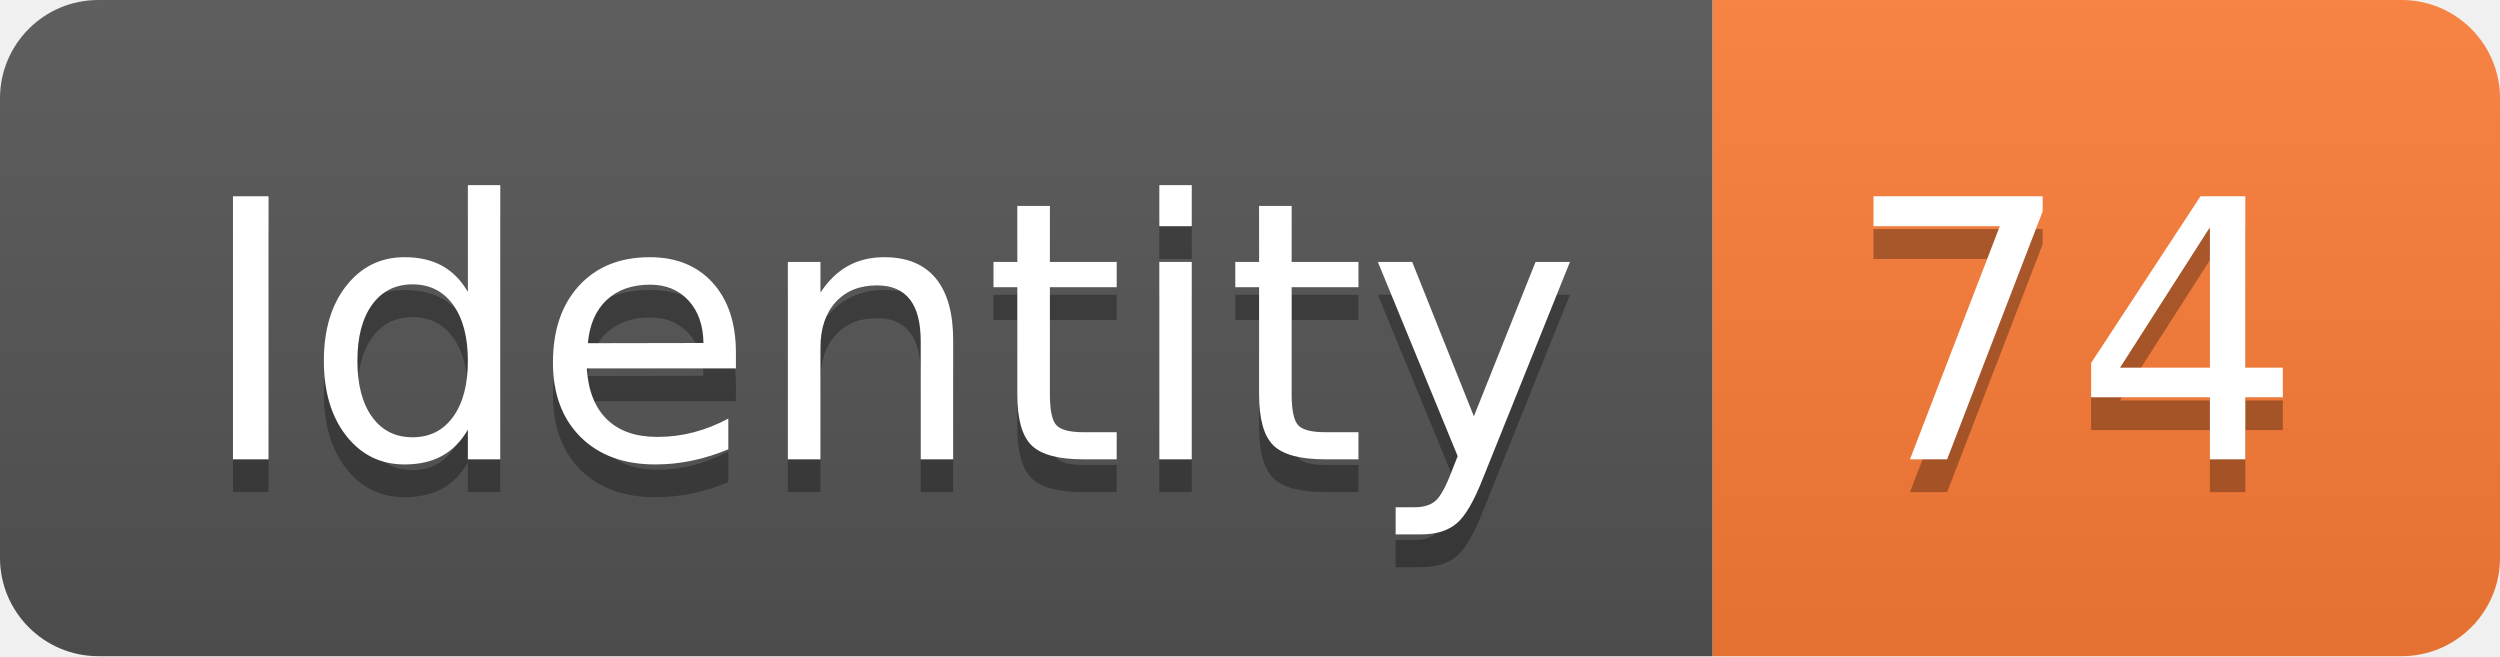
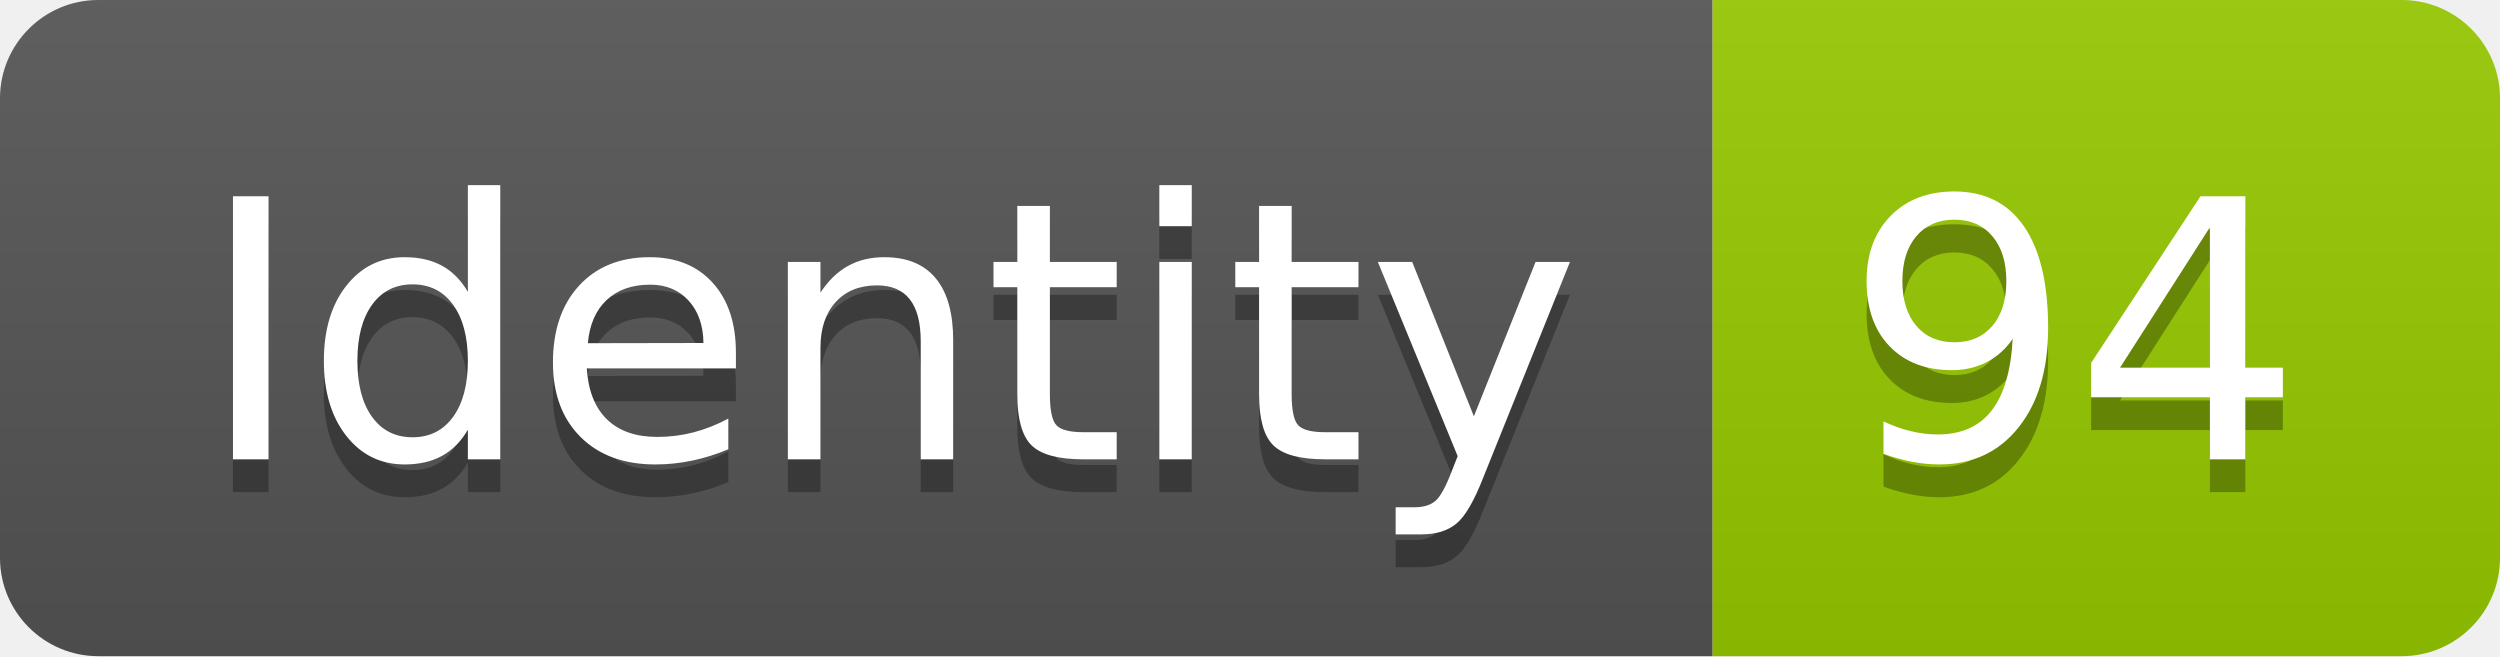
<svg xmlns="http://www.w3.org/2000/svg" width="76.2" height="20">
  <linearGradient id="smooth" x2="0" y2="100%">
    <stop offset="0" stop-color="#bbb" stop-opacity=".1" />
    <stop offset="1" stop-opacity=".1" />
  </linearGradient>
  <clipPath id="round">
    <rect width="76.2" height="20" rx="3" fill="#fff" />
  </clipPath>
  <g clip-path="url(#round)">
    <rect width="52.2" height="20" fill="#555" />
-     <rect x="52.2" width="24.0" height="20" fill="#fe7d37" />
+     <rect x="52.2" width="24.0" height="20" fill="#97CA00" />
    <rect width="76.2" height="20" fill="url(#smooth)" />
  </g>
  <g fill="#fff" text-anchor="middle" font-family="DejaVu Sans,Verdana,Geneva,sans-serif" font-size="110">
    <text x="271.0" y="150" fill="#010101" fill-opacity=".3" transform="scale(0.1)" textLength="422.0" lengthAdjust="spacing">Identity</text>
    <text x="271.0" y="140" transform="scale(0.1)" textLength="422.0" lengthAdjust="spacing">Identity</text>
-     <text x="632.0" y="150" fill="#010101" fill-opacity=".3" transform="scale(0.1)" textLength="140.0" lengthAdjust="spacing">74</text>
-     <text x="632.0" y="140" transform="scale(0.1)" textLength="140.0" lengthAdjust="spacing">74</text>
+     <text x="632.0" y="150" fill="#010101" fill-opacity=".3" transform="scale(0.1)" textLength="140.0" lengthAdjust="spacing">94</text>
+     <text x="632.0" y="140" transform="scale(0.1)" textLength="140.0" lengthAdjust="spacing">94</text>
  </g>
</svg>
